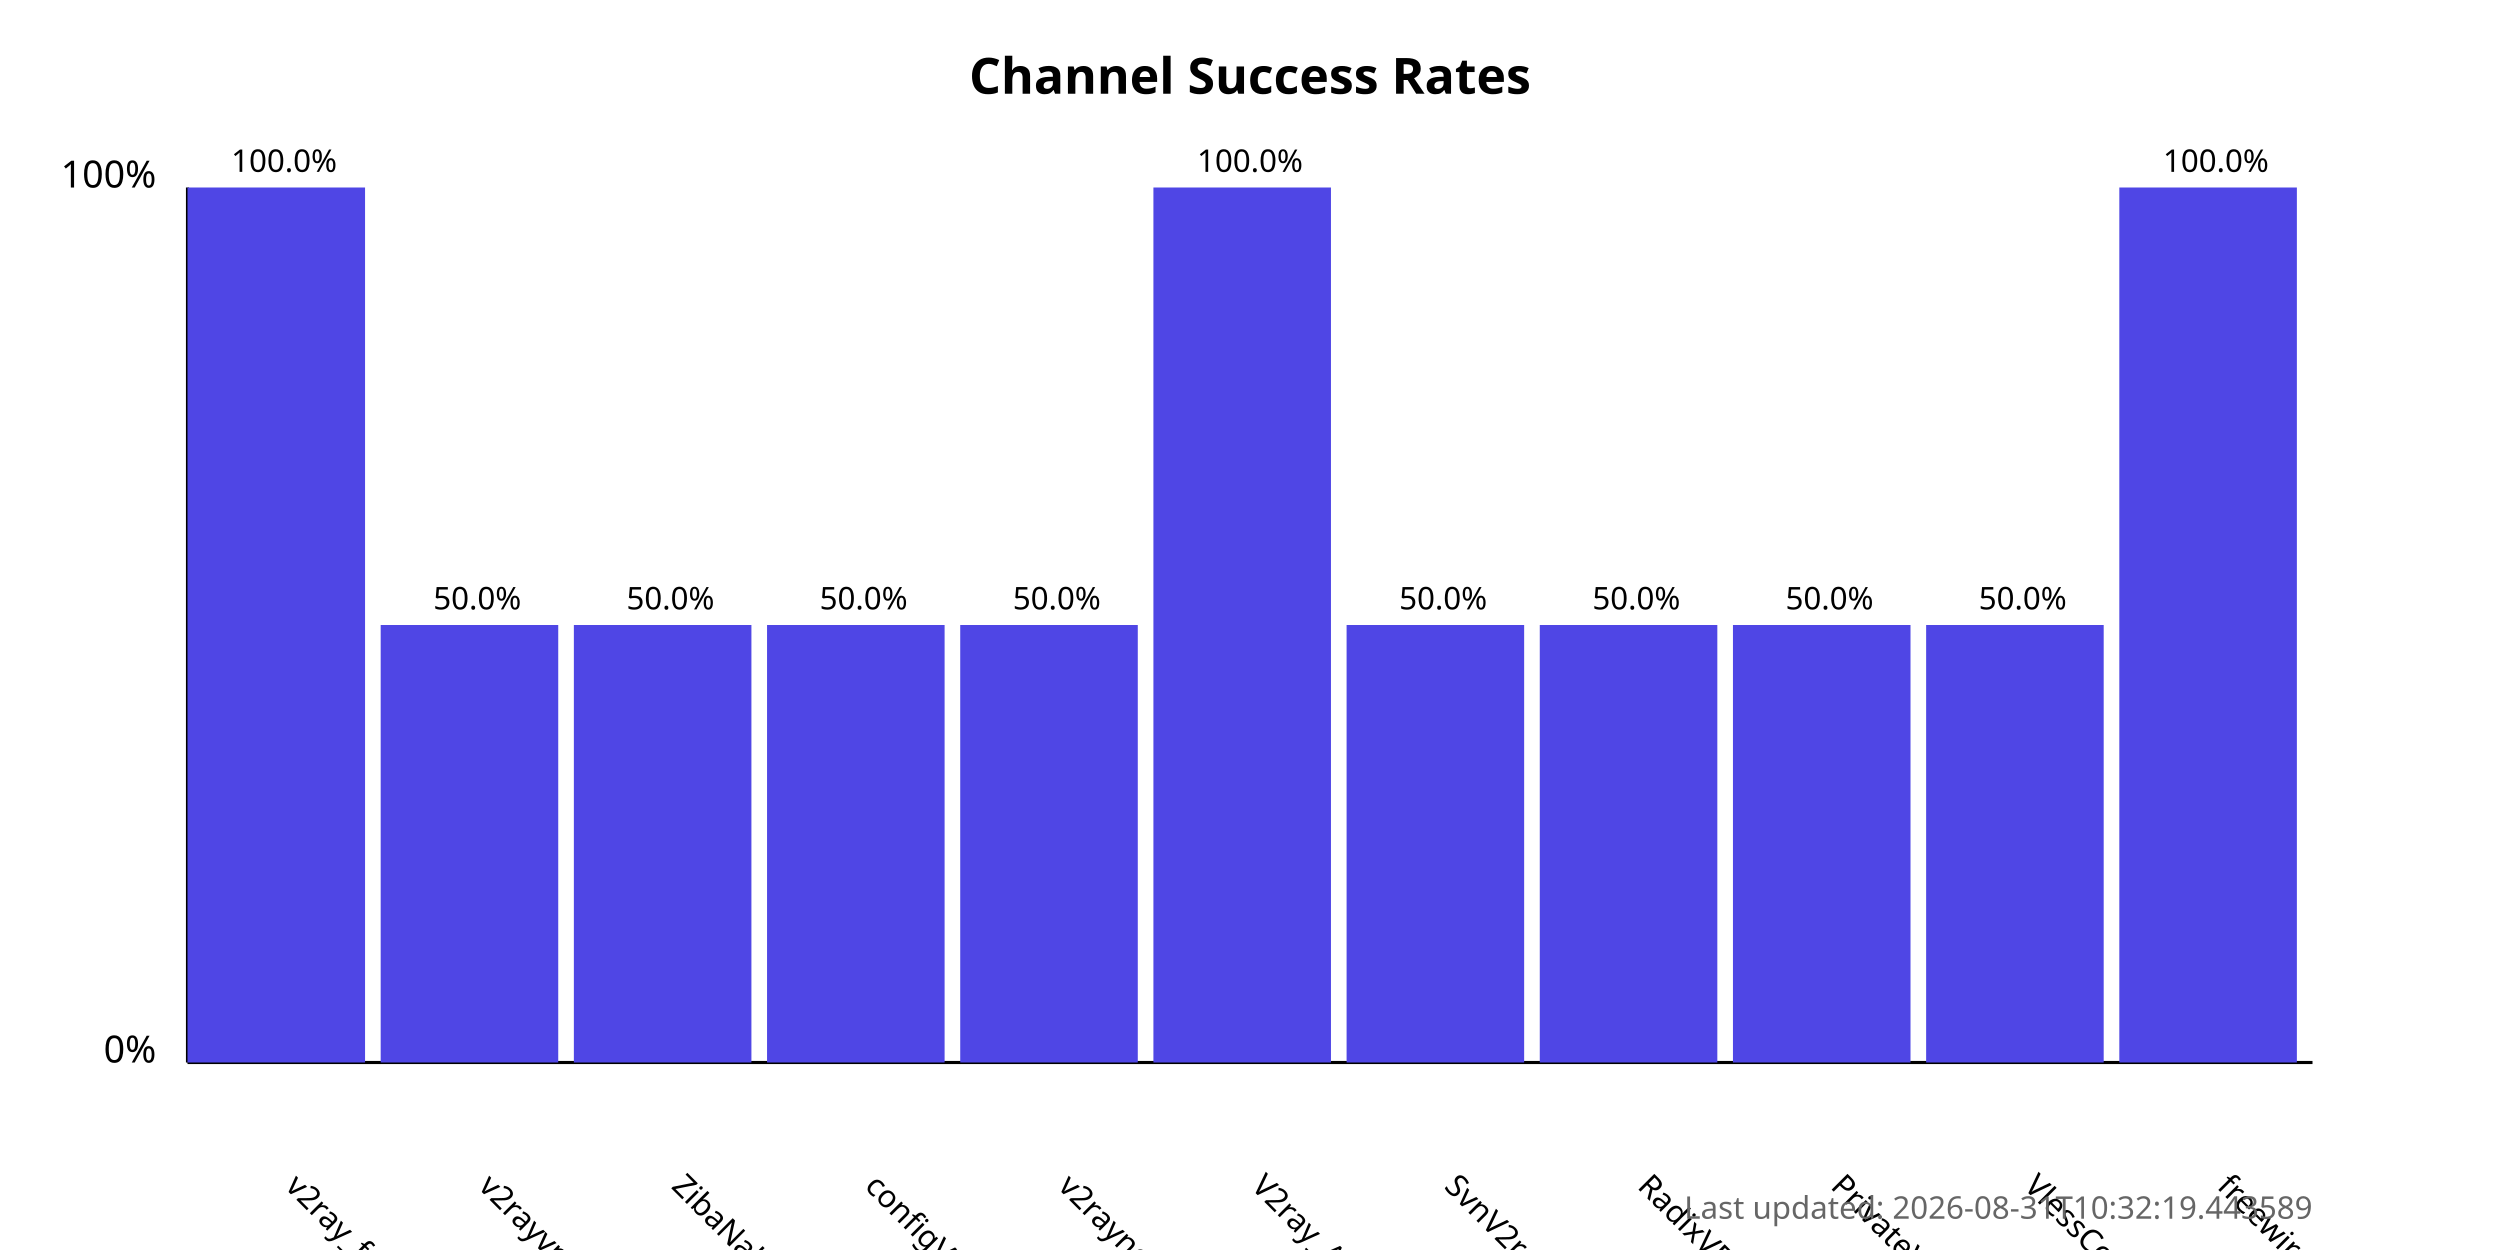
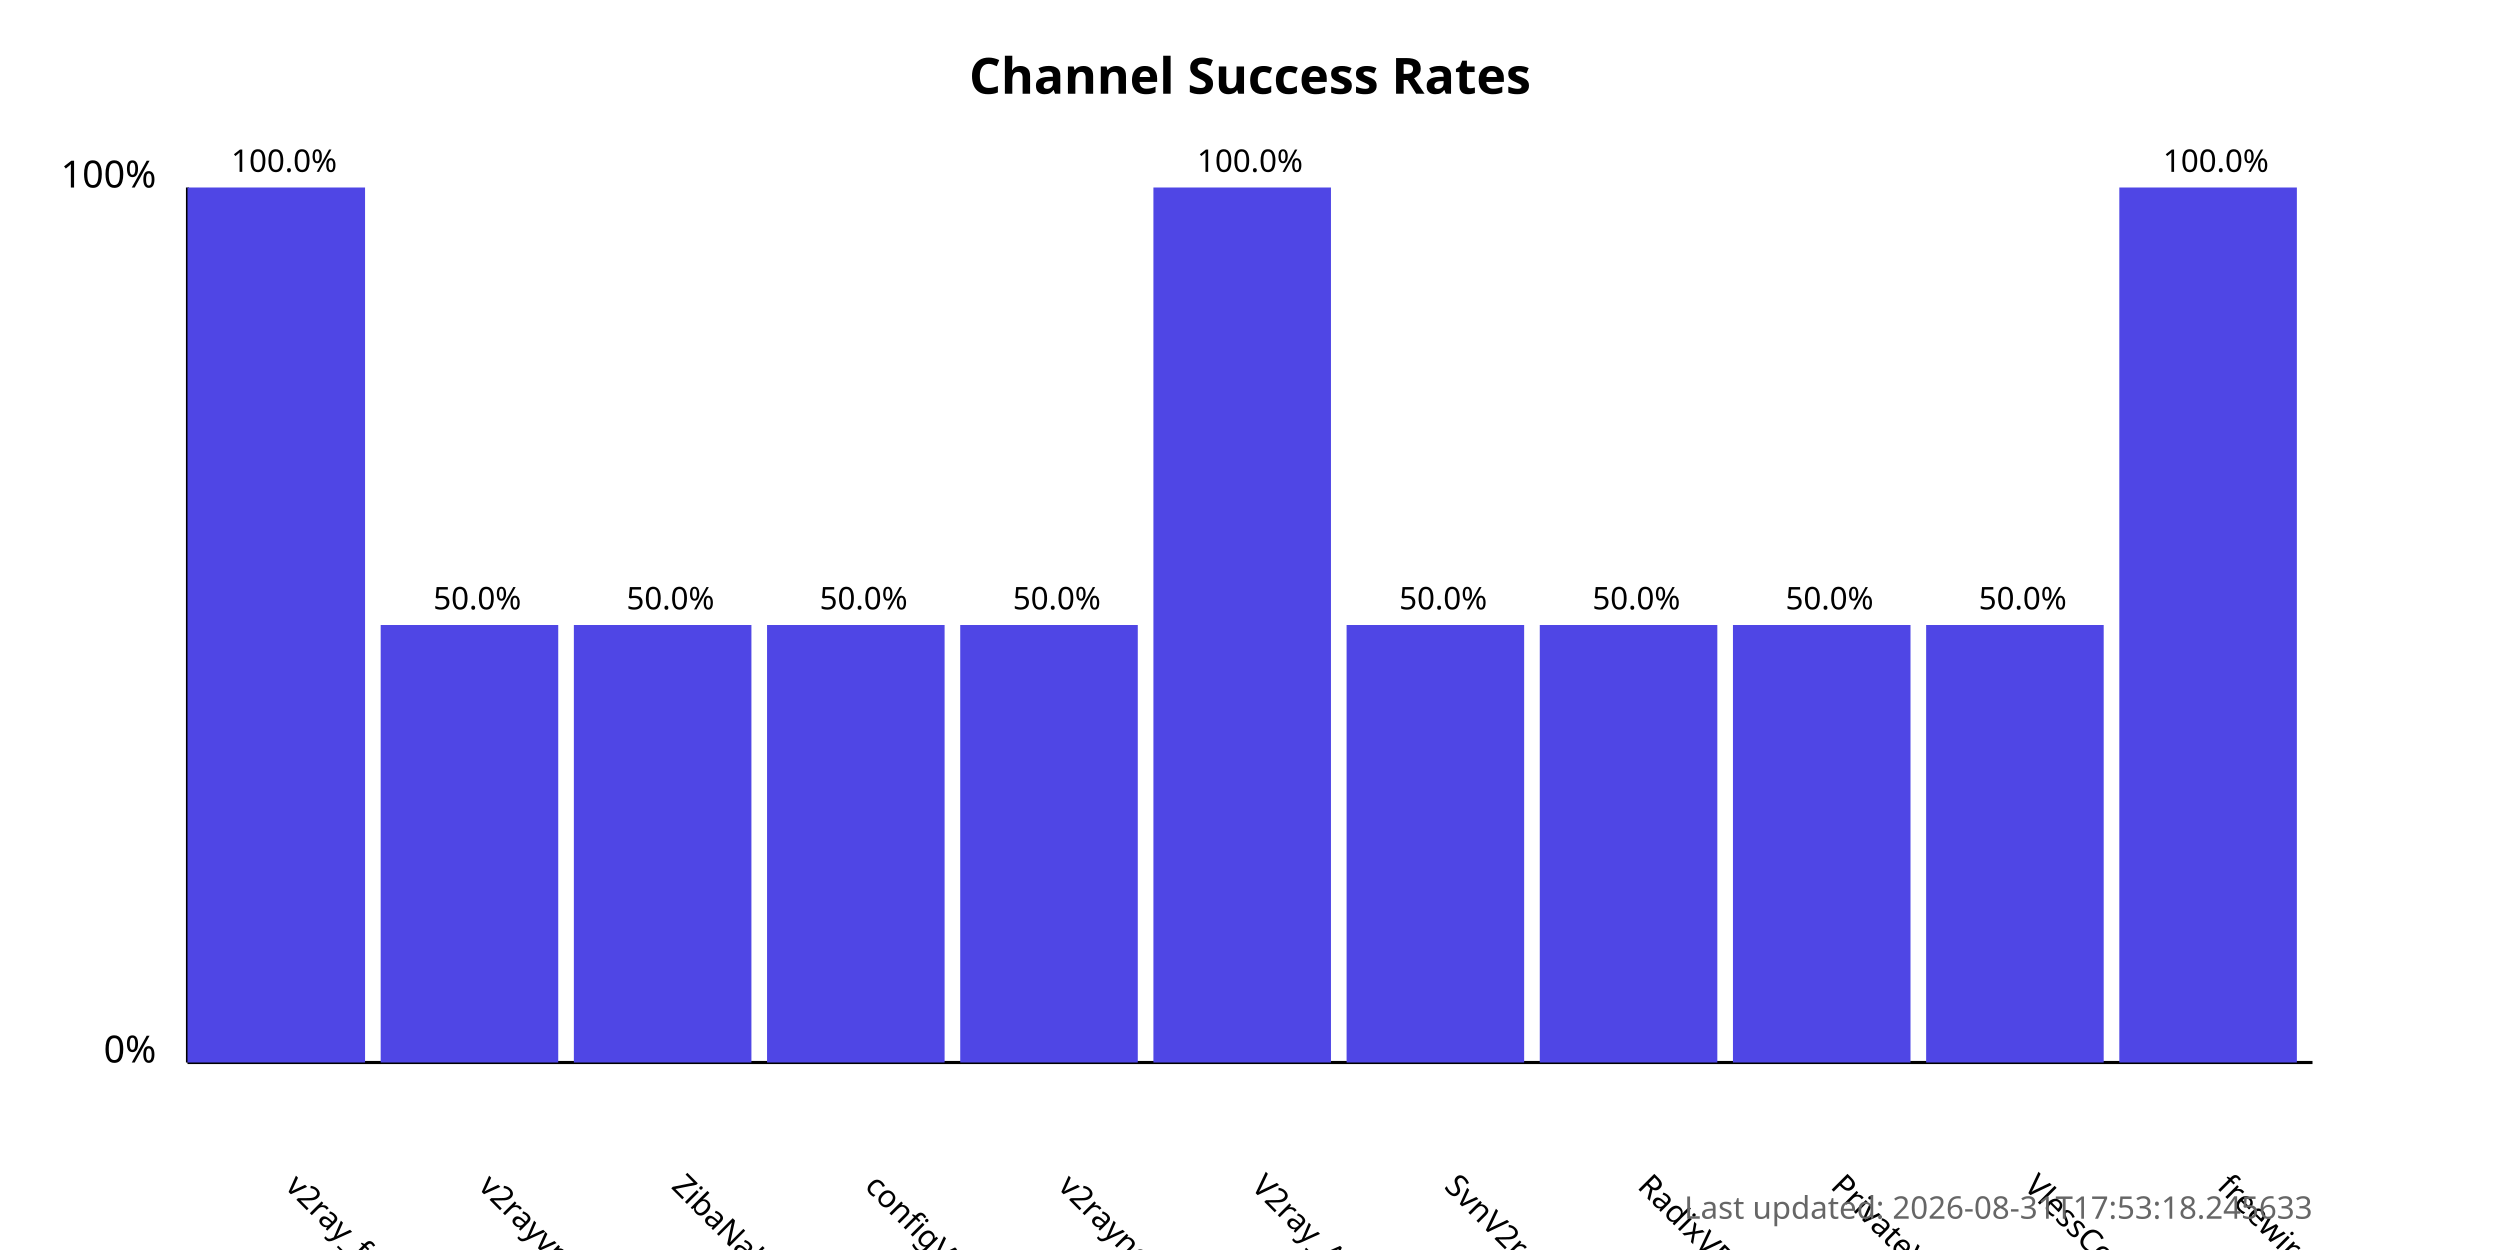
<svg xmlns="http://www.w3.org/2000/svg" width="800" height="400">
  <style>
            .chart-title { font: bold 16px sans-serif; }
            .axis-label { font: 12px sans-serif; }
            .tick-label { font: 10px sans-serif; }
            .bar { fill: #4f46e5; }
            .bar:hover { fill: #6366f1; }
            .timestamp { font: 10px sans-serif; fill: #666; }
        </style>
  <text x="400.0" y="30" text-anchor="middle" class="chart-title">
            Channel Success Rates
        </text>
  <line x1="60" y1="340" x2="60" y2="60" stroke="black" stroke-width="1" />
  <line x1="60" y1="340" x2="740" y2="340" stroke="black" stroke-width="1" />
  <text x="50" y="340" text-anchor="end" class="axis-label">0%</text>
  <text x="50" y="60" text-anchor="end" class="axis-label">100%</text>
  <g>
    <rect x="60" y="60.0" width="56.818" height="280.0" class="bar" />
    <text x="90.909" y="380" transform="rotate(45, 90.90909, 380)" text-anchor="start" class="tick-label">
                v2ray_free_conf
            </text>
    <text x="90.909" y="55.0" text-anchor="middle" class="tick-label">
                100.0%
            </text>
  </g>
  <g>
    <rect x="121.818" y="200.0" width="56.818" height="140.0" class="bar" />
    <text x="152.727" y="380" transform="rotate(45, 152.7273, 380)" text-anchor="start" class="tick-label">
                v2rayvpno
            </text>
    <text x="152.727" y="195.0" text-anchor="middle" class="tick-label">
                50.0%
            </text>
  </g>
  <g>
    <rect x="183.636" y="200.0" width="56.818" height="140.0" class="bar" />
    <text x="214.545" y="380" transform="rotate(45, 214.5455, 380)" text-anchor="start" class="tick-label">
                ZibaNabz
            </text>
    <text x="214.545" y="195.0" text-anchor="middle" class="tick-label">
                50.0%
            </text>
  </g>
  <g>
    <rect x="245.455" y="200.0" width="56.818" height="140.0" class="bar" />
    <text x="276.364" y="380" transform="rotate(45, 276.3636, 380)" text-anchor="start" class="tick-label">
                configV2rayForFree
            </text>
    <text x="276.364" y="195.0" text-anchor="middle" class="tick-label">
                50.0%
            </text>
  </g>
  <g>
    <rect x="307.273" y="200.0" width="56.818" height="140.0" class="bar" />
    <text x="338.182" y="380" transform="rotate(45, 338.1818, 380)" text-anchor="start" class="tick-label">
                v2rayngvpn
            </text>
    <text x="338.182" y="195.0" text-anchor="middle" class="tick-label">
                50.0%
            </text>
  </g>
  <g>
    <rect x="369.091" y="60.0" width="56.818" height="280.0" class="bar" />
    <text x="400.0" y="380" transform="rotate(45, 400.0, 380)" text-anchor="start" class="tick-label">
                V2ray_Alpha
            </text>
    <text x="400.0" y="55.0" text-anchor="middle" class="tick-label">
                100.0%
            </text>
  </g>
  <g>
    <rect x="430.909" y="200.0" width="56.818" height="140.0" class="bar" />
    <text x="461.818" y="380" transform="rotate(45, 461.8182, 380)" text-anchor="start" class="tick-label">
                SvnV2ray
            </text>
    <text x="461.818" y="195.0" text-anchor="middle" class="tick-label">
                50.0%
            </text>
  </g>
  <g>
    <rect x="492.727" y="200.0" width="56.818" height="140.0" class="bar" />
    <text x="523.636" y="380" transform="rotate(45, 523.6364, 380)" text-anchor="start" class="tick-label">
                RadixVPN
            </text>
    <text x="523.636" y="195.0" text-anchor="middle" class="tick-label">
                50.0%
            </text>
  </g>
  <g>
    <rect x="554.545" y="200.0" width="56.818" height="140.0" class="bar" />
    <text x="585.455" y="380" transform="rotate(45, 585.4545, 380)" text-anchor="start" class="tick-label">
                PrivateVPNs
            </text>
    <text x="585.455" y="195.0" text-anchor="middle" class="tick-label">
                50.0%
            </text>
  </g>
  <g>
    <rect x="616.364" y="200.0" width="56.818" height="140.0" class="bar" />
    <text x="647.273" y="380" transform="rotate(45, 647.2727, 380)" text-anchor="start" class="tick-label">
                VlessConfig
            </text>
    <text x="647.273" y="195.0" text-anchor="middle" class="tick-label">
                50.0%
            </text>
  </g>
  <g>
    <rect x="678.182" y="60.0" width="56.818" height="280.0" class="bar" />
    <text x="709.091" y="380" transform="rotate(45, 709.0909, 380)" text-anchor="start" class="tick-label">
                freewireguard
            </text>
    <text x="709.091" y="55.0" text-anchor="middle" class="tick-label">
                100.0%
            </text>
  </g>
  <text x="740" y="390" text-anchor="end" class="timestamp">
-             Last updated: 2026-08-31T10:32:19.443589
+             Last updated: 2026-08-31T17:53:18.245633
        </text>
</svg>
